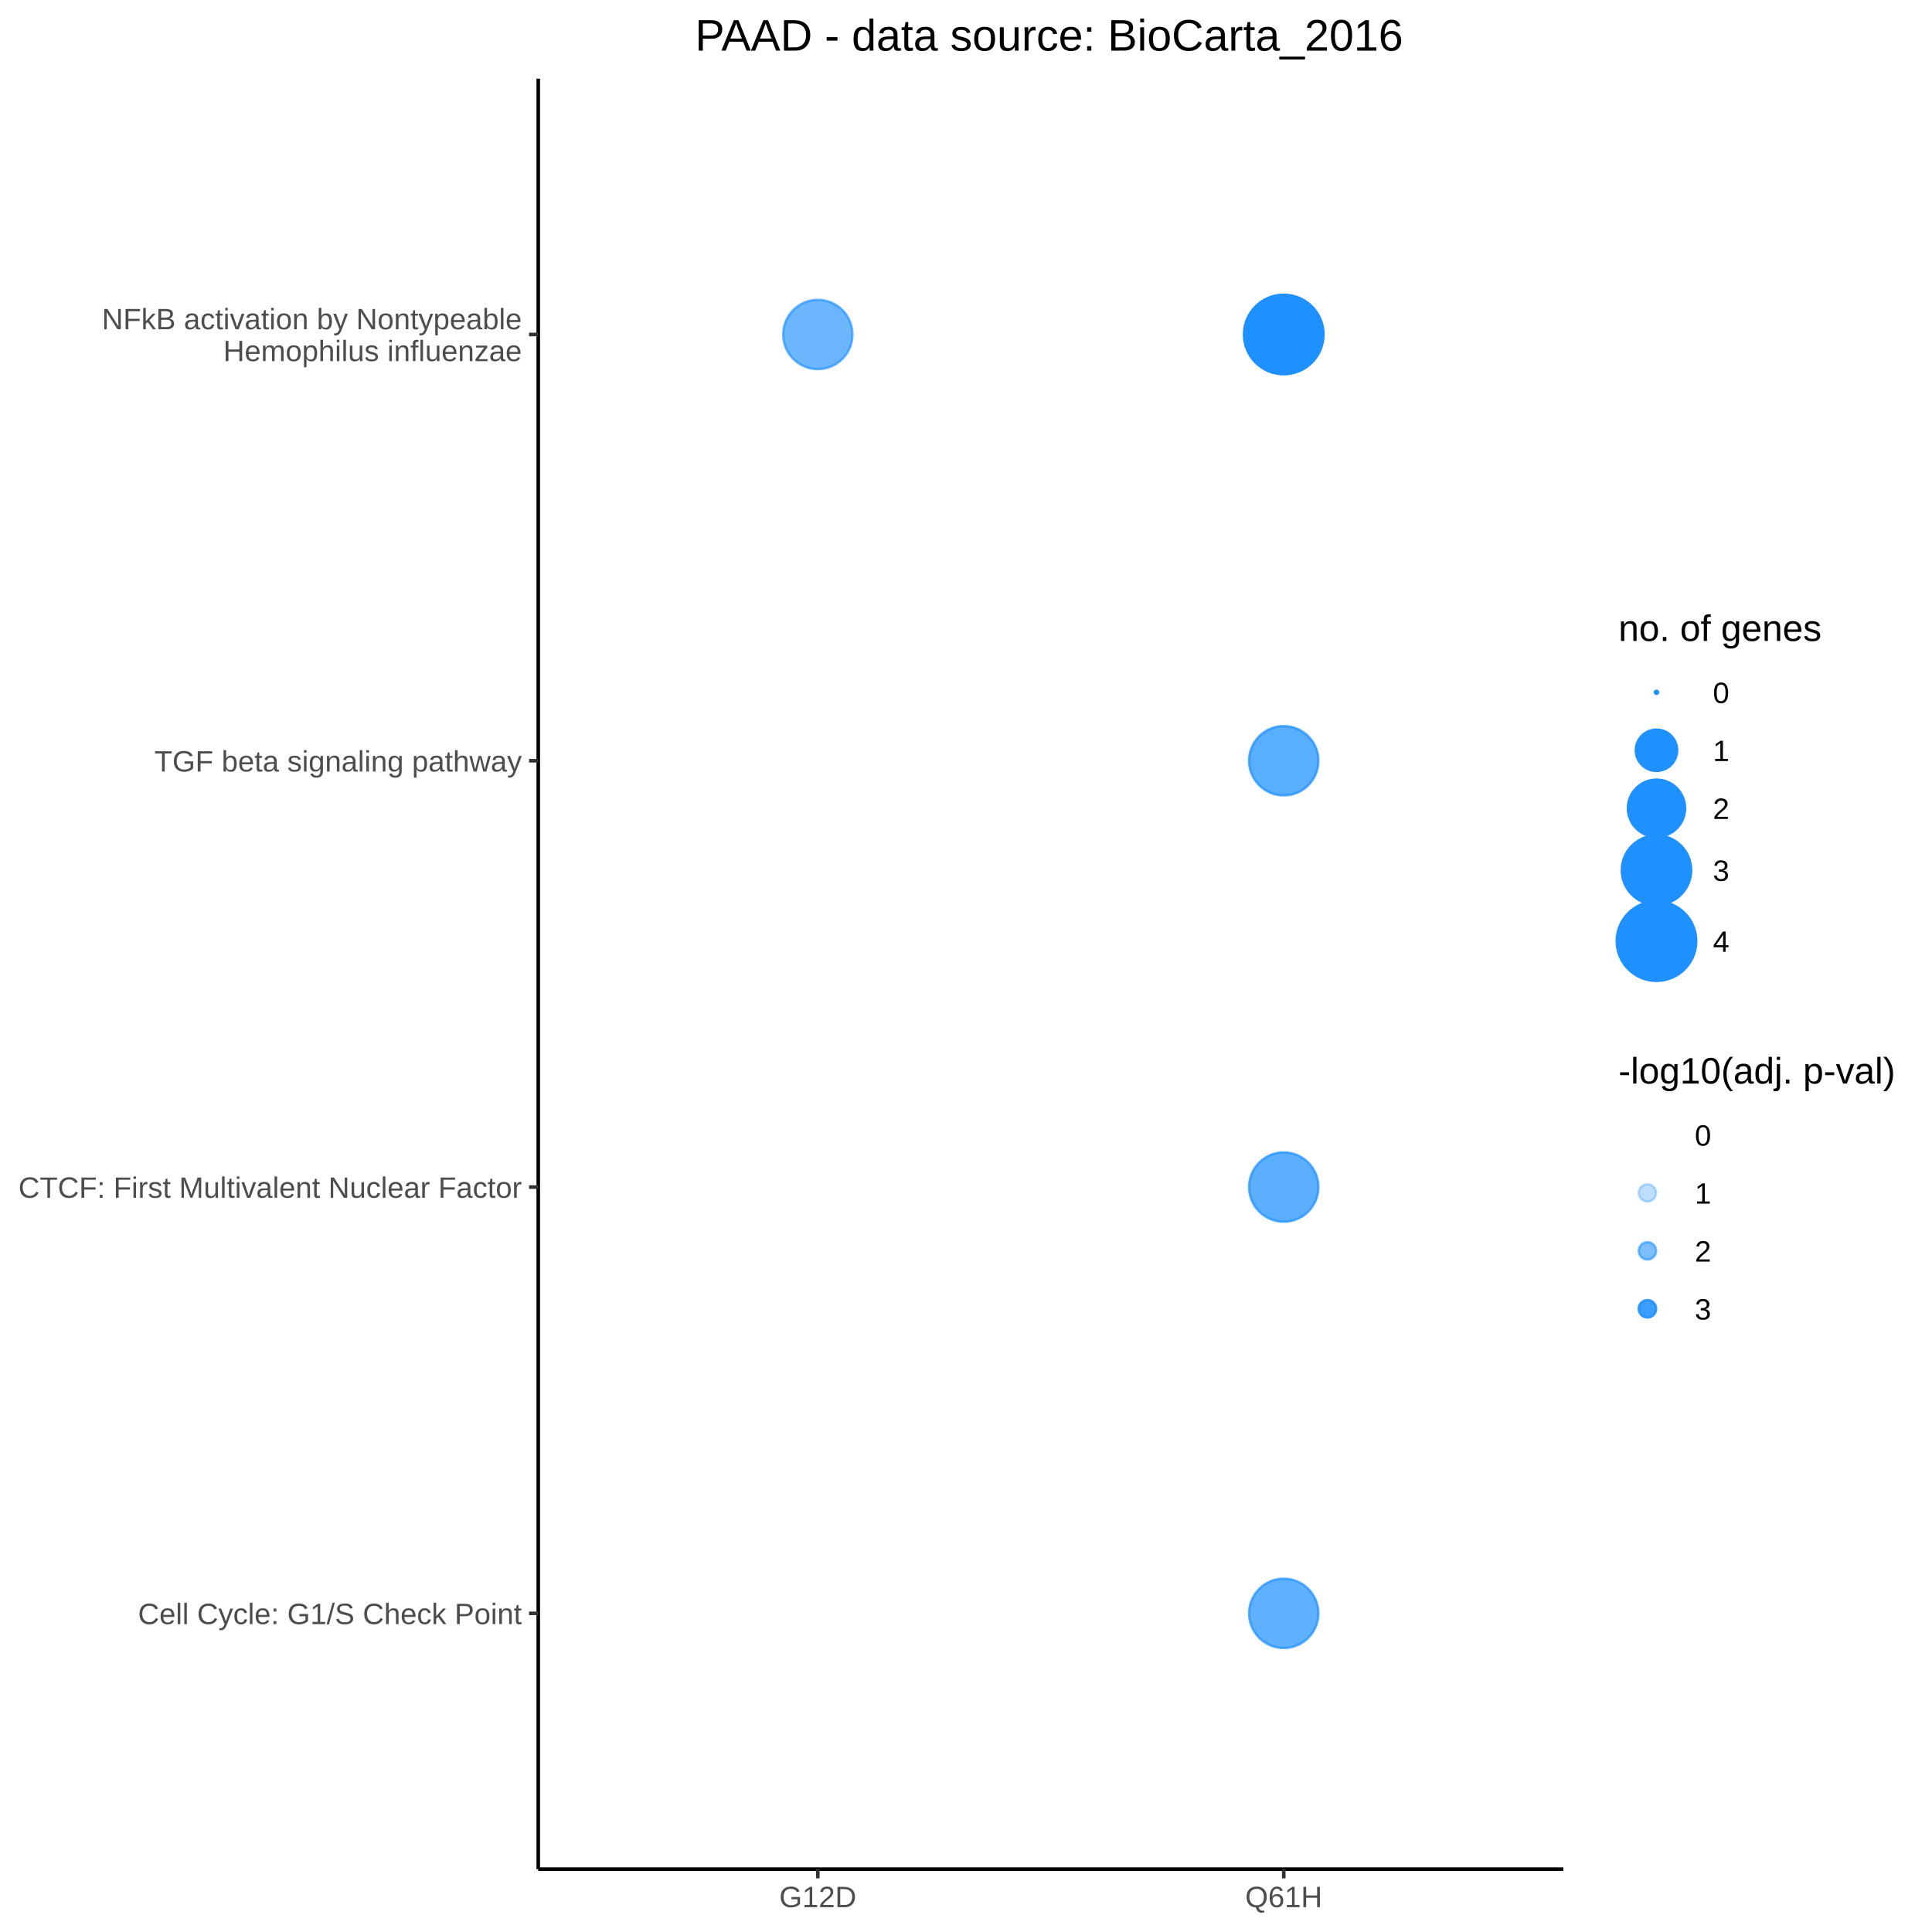
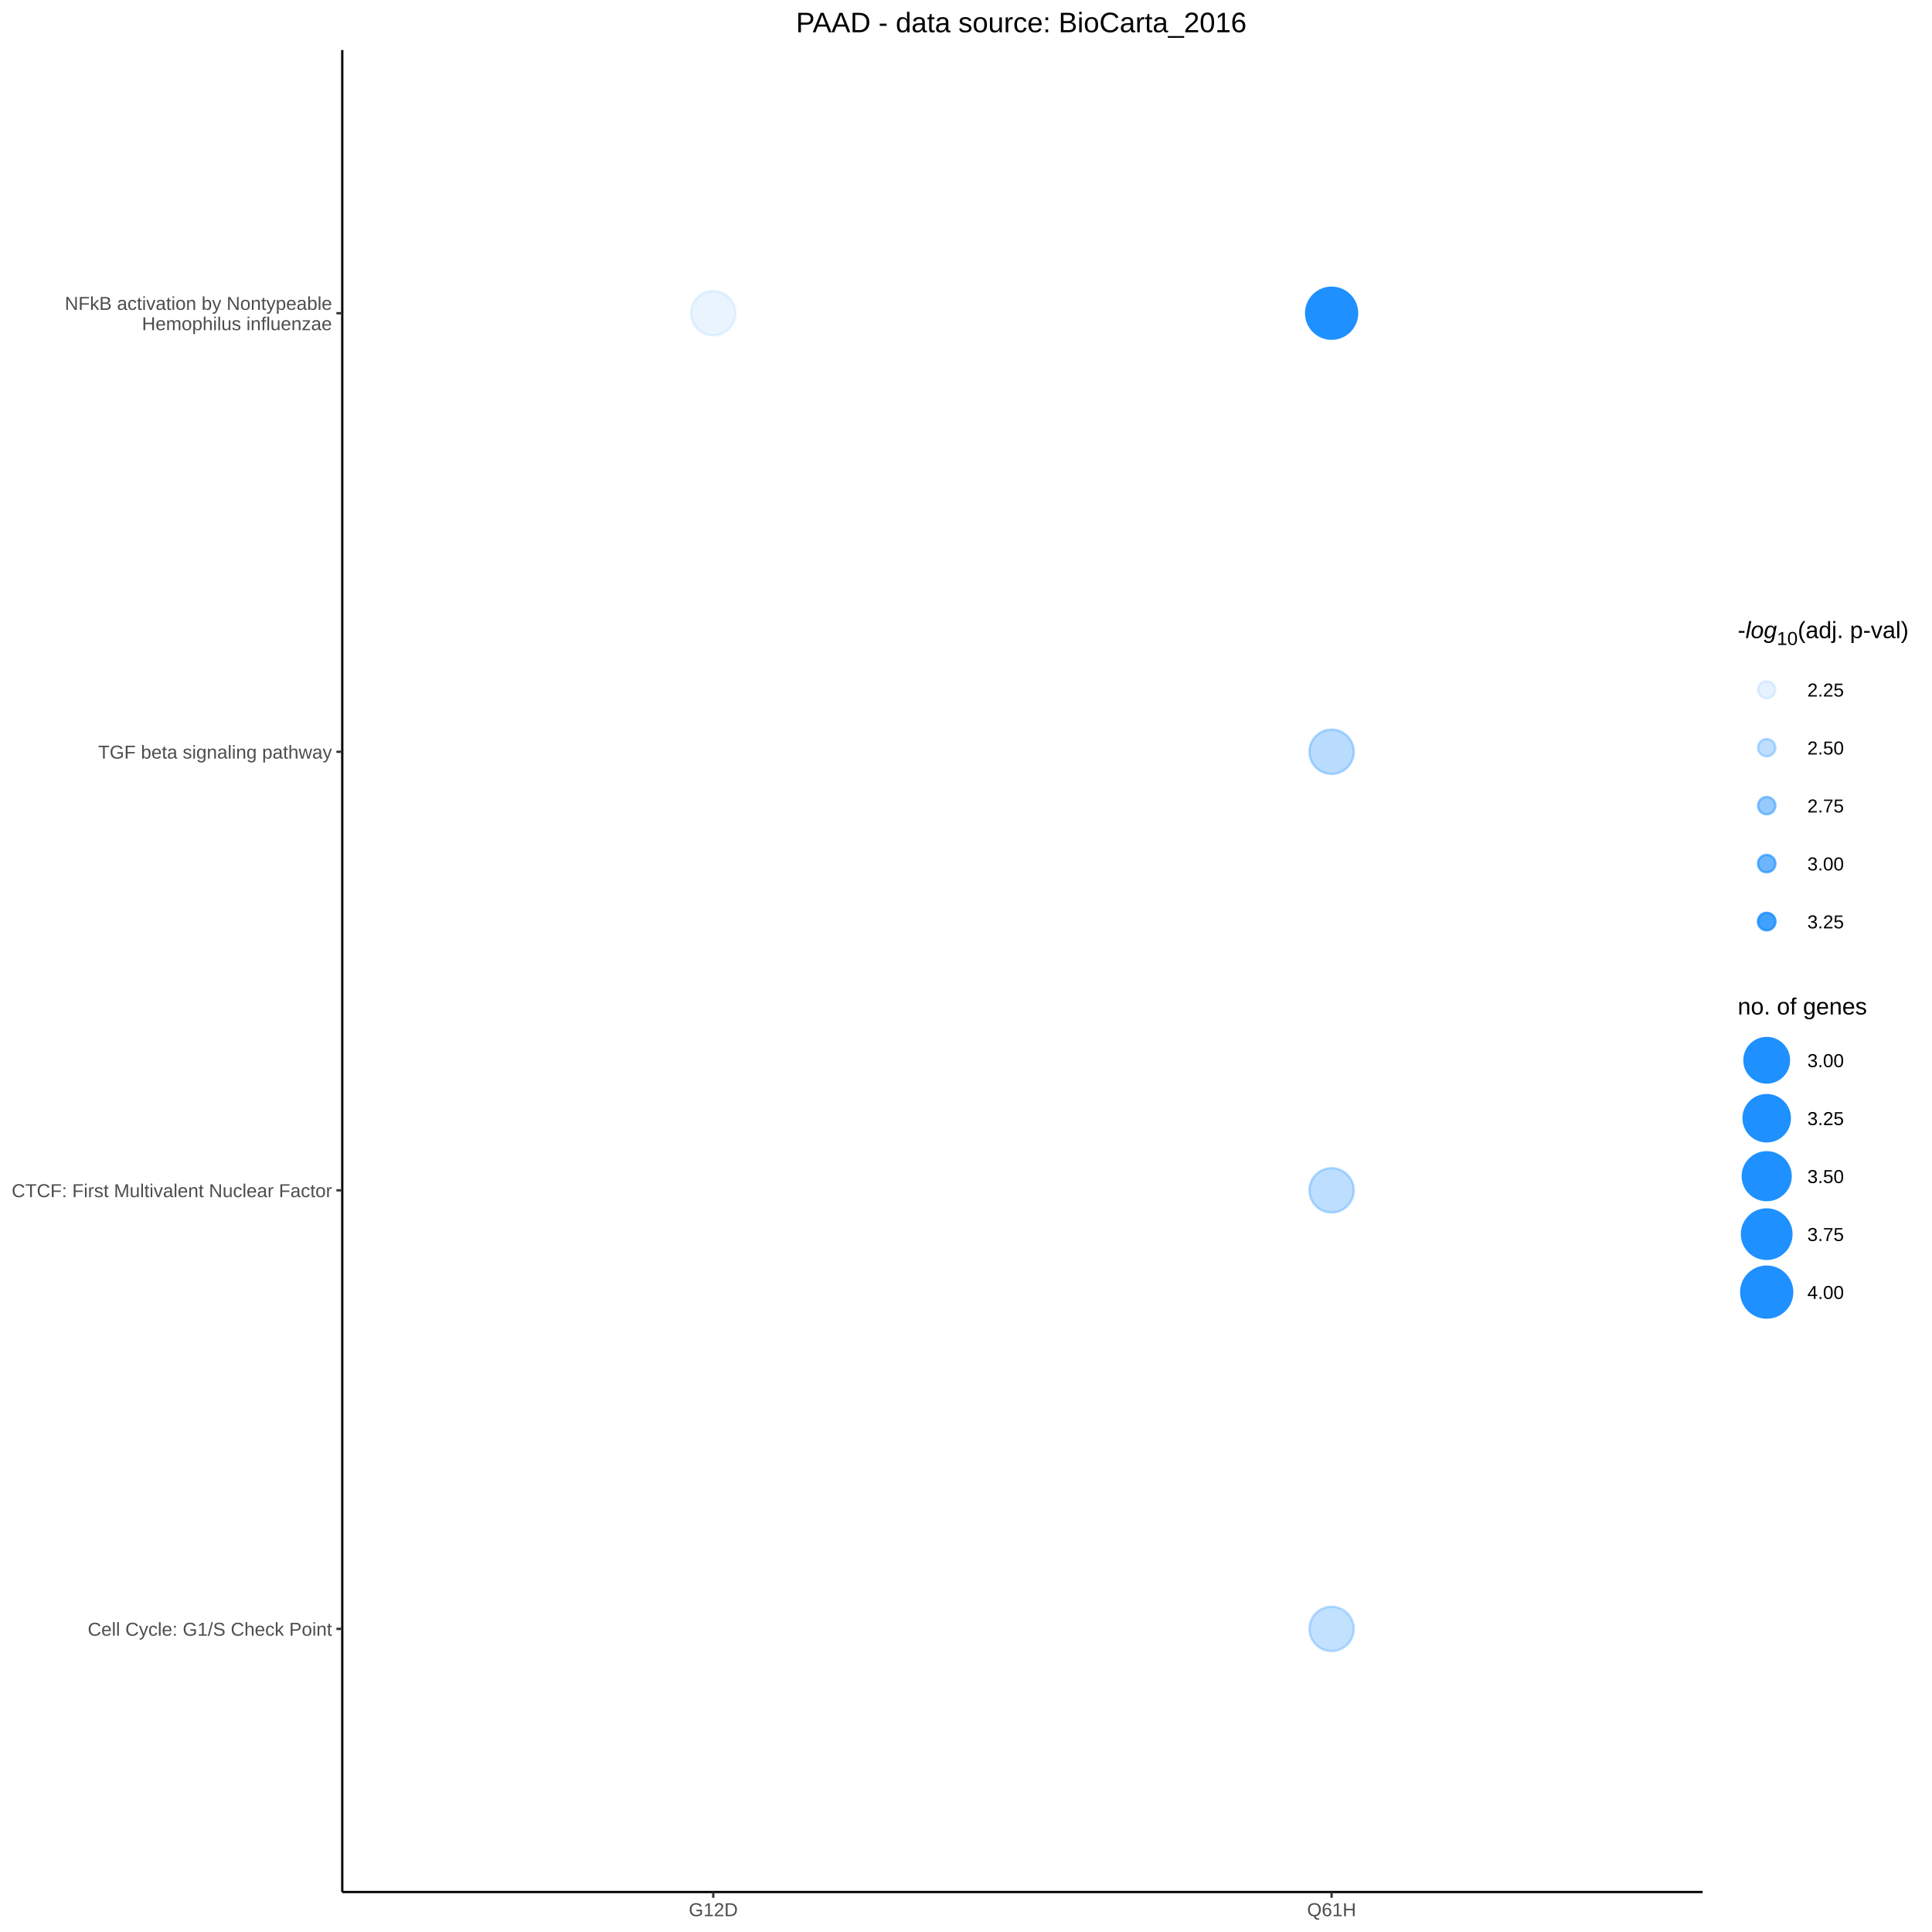
<svg xmlns="http://www.w3.org/2000/svg" viewBox="0 0 576.00 576.00">
  <defs>
    <style type="text/css">
    line, polyline, polygon, path, rect, circle {
      fill: none;
      stroke: #000000;
      stroke-linecap: round;
      stroke-linejoin: round;
      stroke-miterlimit: 10.00;
    }
  </style>
  </defs>
  <rect width="100%" height="100%" style="stroke: none; fill: #FFFFFF;" />
-   <rect x="0.00" y="0.00" width="576.00" height="576.00" style="stroke-width: 1.07; stroke: #FFFFFF; fill: #FFFFFF;" />
+   <rect x="0.00" y="0.00" width="576.00" height="576.00" style="stroke-width: 0.68; stroke: #FFFFFF; fill: #FFFFFF;" />
  <defs>
-     <clipPath id="cpMTYwLjQ3fDQ2Ni4wOHw1NTcuMjZ8MjMuNDY=">
-       <rect x="160.47" y="23.46" width="305.61" height="533.80" />
+     <clipPath id="cpMTAyLjA0fDUwNy42Mnw1NjQuMDh8MTQuOTM=">
+       <rect x="102.04" y="14.93" width="405.57" height="549.15" />
    </clipPath>
  </defs>
-   <rect x="160.47" y="23.46" width="305.61" height="533.80" style="stroke-width: 1.07; stroke: none; fill: #FFFFFF;" clip-path="url(#cpMTYwLjQ3fDQ2Ni4wOHw1NTcuMjZ8MjMuNDY=)" />
-   <circle cx="243.82" cy="481.00" r="0.35pt" style="stroke-width: 0.71; stroke: none;" clip-path="url(#cpMTYwLjQ3fDQ2Ni4wOHw1NTcuMjZ8MjMuNDY=)" />
-   <circle cx="243.82" cy="353.91" r="0.35pt" style="stroke-width: 0.71; stroke: none;" clip-path="url(#cpMTYwLjQ3fDQ2Ni4wOHw1NTcuMjZ8MjMuNDY=)" />
-   <circle cx="243.82" cy="99.72" r="7.75pt" style="stroke-width: 0.71; stroke: #1E90FF; stroke-opacity: 0.65; fill: #1E90FF; fill-opacity: 0.65;" clip-path="url(#cpMTYwLjQ3fDQ2Ni4wOHw1NTcuMjZ8MjMuNDY=)" />
-   <circle cx="243.82" cy="226.81" r="0.35pt" style="stroke-width: 0.71; stroke: none;" clip-path="url(#cpMTYwLjQ3fDQ2Ni4wOHw1NTcuMjZ8MjMuNDY=)" />
-   <circle cx="382.73" cy="481.00" r="7.75pt" style="stroke-width: 0.71; stroke: #1E90FF; stroke-opacity: 0.71; fill: #1E90FF; fill-opacity: 0.71;" clip-path="url(#cpMTYwLjQ3fDQ2Ni4wOHw1NTcuMjZ8MjMuNDY=)" />
-   <circle cx="382.73" cy="353.91" r="7.75pt" style="stroke-width: 0.71; stroke: #1E90FF; stroke-opacity: 0.72; fill: #1E90FF; fill-opacity: 0.72;" clip-path="url(#cpMTYwLjQ3fDQ2Ni4wOHw1NTcuMjZ8MjMuNDY=)" />
-   <circle cx="382.73" cy="99.72" r="8.89pt" style="stroke-width: 0.71; stroke: #1E90FF; fill: #1E90FF;" clip-path="url(#cpMTYwLjQ3fDQ2Ni4wOHw1NTcuMjZ8MjMuNDY=)" />
-   <circle cx="382.73" cy="226.81" r="7.75pt" style="stroke-width: 0.71; stroke: #1E90FF; stroke-opacity: 0.73; fill: #1E90FF; fill-opacity: 0.73;" clip-path="url(#cpMTYwLjQ3fDQ2Ni4wOHw1NTcuMjZ8MjMuNDY=)" />
+   <rect x="102.04" y="14.93" width="405.57" height="549.15" style="stroke-width: 0.68; stroke: none; fill: #FFFFFF;" clip-path="url(#cpMTAyLjA0fDUwNy42Mnw1NjQuMDh8MTQuOTM=)" />
+   <circle cx="212.65" cy="93.38" r="4.97pt" style="stroke-width: 0.71; stroke: #1E90FF; stroke-opacity: 0.10; fill: #1E90FF; fill-opacity: 0.10;" clip-path="url(#cpMTAyLjA0fDUwNy42Mnw1NjQuMDh8MTQuOTM=)" />
+   <circle cx="397.00" cy="93.38" r="5.69pt" style="stroke-width: 0.71; stroke: #1E90FF; fill: #1E90FF;" clip-path="url(#cpMTAyLjA0fDUwNy42Mnw1NjQuMDh8MTQuOTM=)" />
+   <circle cx="397.00" cy="224.13" r="4.97pt" style="stroke-width: 0.71; stroke: #1E90FF; stroke-opacity: 0.31; fill: #1E90FF; fill-opacity: 0.31;" clip-path="url(#cpMTAyLjA0fDUwNy42Mnw1NjQuMDh8MTQuOTM=)" />
+   <circle cx="397.00" cy="354.88" r="4.97pt" style="stroke-width: 0.71; stroke: #1E90FF; stroke-opacity: 0.29; fill: #1E90FF; fill-opacity: 0.29;" clip-path="url(#cpMTAyLjA0fDUwNy42Mnw1NjQuMDh8MTQuOTM=)" />
+   <circle cx="397.00" cy="485.63" r="4.97pt" style="stroke-width: 0.71; stroke: #1E90FF; stroke-opacity: 0.27; fill: #1E90FF; fill-opacity: 0.27;" clip-path="url(#cpMTAyLjA0fDUwNy42Mnw1NjQuMDh8MTQuOTM=)" />
  <defs>
    <clipPath id="cpMC4wMHw1NzYuMDB8NTc2LjAwfDAuMDA=">
      <rect x="0.00" y="0.00" width="576.00" height="576.00" />
    </clipPath>
  </defs>
-   <polyline points="160.47,557.26 160.47,23.46 " style="stroke-width: 1.07; stroke-linecap: butt;" clip-path="url(#cpMC4wMHw1NzYuMDB8NTc2LjAwfDAuMDA=)" />
+   <polyline points="102.04,564.08 102.04,14.93 " style="stroke-width: 0.68; stroke-linecap: butt;" clip-path="url(#cpMC4wMHw1NzYuMDB8NTc2LjAwfDAuMDA=)" />
  <g clip-path="url(#cpMC4wMHw1NzYuMDB8NTc2LjAwfDAuMDA=)">
-     <text x="41.14" y="484.21" style="font-size: 8.80px; fill: #4D4D4D; font-family: Arial;" textLength="114.40px" lengthAdjust="spacingAndGlyphs">Cell Cycle: G1/S Check Point</text>
+     <text x="26.16" y="487.67" style="font-size: 5.60px; fill: #4D4D4D; font-family: arial;" textLength="72.74px" lengthAdjust="spacingAndGlyphs">Cell Cycle: G1/S Check Point</text>
  </g>
  <g clip-path="url(#cpMC4wMHw1NzYuMDB8NTc2LjAwfDAuMDA=)">
-     <text x="5.48" y="357.11" style="font-size: 8.80px; fill: #4D4D4D; font-family: Arial;" textLength="150.06px" lengthAdjust="spacingAndGlyphs">CTCF: First Multivalent Nuclear Factor</text>
+     <text x="3.49" y="356.92" style="font-size: 5.60px; fill: #4D4D4D; font-family: arial;" textLength="95.42px" lengthAdjust="spacingAndGlyphs">CTCF: First Multivalent Nuclear Factor</text>
  </g>
  <g clip-path="url(#cpMC4wMHw1NzYuMDB8NTc2LjAwfDAuMDA=)">
-     <text x="46.02" y="230.02" style="font-size: 8.80px; fill: #4D4D4D; font-family: Arial;" textLength="109.52px" lengthAdjust="spacingAndGlyphs">TGF beta signaling pathway</text>
+     <text x="29.26" y="226.17" style="font-size: 5.60px; fill: #4D4D4D; font-family: arial;" textLength="69.64px" lengthAdjust="spacingAndGlyphs">TGF beta signaling pathway</text>
  </g>
  <g clip-path="url(#cpMC4wMHw1NzYuMDB8NTc2LjAwfDAuMDA=)">
-     <text x="30.37" y="98.17" style="font-size: 8.80px; fill: #4D4D4D; font-family: Arial;" textLength="125.16px" lengthAdjust="spacingAndGlyphs">NFkB activation by Nontypeable</text>
+     <text x="19.32" y="92.39" style="font-size: 5.60px; fill: #4D4D4D; font-family: arial;" textLength="79.59px" lengthAdjust="spacingAndGlyphs">NFkB activation by Nontypeable</text>
  </g>
  <g clip-path="url(#cpMC4wMHw1NzYuMDB8NTc2LjAwfDAuMDA=)">
-     <text x="66.56" y="107.67" style="font-size: 8.80px; fill: #4D4D4D; font-family: Arial;" textLength="88.98px" lengthAdjust="spacingAndGlyphs">Hemophilus influenzae</text>
+     <text x="42.32" y="98.44" style="font-size: 5.60px; fill: #4D4D4D; font-family: arial;" textLength="56.58px" lengthAdjust="spacingAndGlyphs">Hemophilus influenzae</text>
  </g>
-   <polyline points="157.73,481.00 160.47,481.00 " style="stroke-width: 1.07; stroke: #333333; stroke-linecap: butt;" clip-path="url(#cpMC4wMHw1NzYuMDB8NTc2LjAwfDAuMDA=)" />
-   <polyline points="157.73,353.91 160.47,353.91 " style="stroke-width: 1.07; stroke: #333333; stroke-linecap: butt;" clip-path="url(#cpMC4wMHw1NzYuMDB8NTc2LjAwfDAuMDA=)" />
-   <polyline points="157.73,226.81 160.47,226.81 " style="stroke-width: 1.07; stroke: #333333; stroke-linecap: butt;" clip-path="url(#cpMC4wMHw1NzYuMDB8NTc2LjAwfDAuMDA=)" />
-   <polyline points="157.73,99.72 160.47,99.72 " style="stroke-width: 1.07; stroke: #333333; stroke-linecap: butt;" clip-path="url(#cpMC4wMHw1NzYuMDB8NTc2LjAwfDAuMDA=)" />
-   <polyline points="160.47,557.26 466.08,557.26 " style="stroke-width: 1.07; stroke-linecap: butt;" clip-path="url(#cpMC4wMHw1NzYuMDB8NTc2LjAwfDAuMDA=)" />
-   <polyline points="243.82,560.00 243.82,557.26 " style="stroke-width: 1.07; stroke: #333333; stroke-linecap: butt;" clip-path="url(#cpMC4wMHw1NzYuMDB8NTc2LjAwfDAuMDA=)" />
-   <polyline points="382.73,560.00 382.73,557.26 " style="stroke-width: 1.07; stroke: #333333; stroke-linecap: butt;" clip-path="url(#cpMC4wMHw1NzYuMDB8NTc2LjAwfDAuMDA=)" />
+   <polyline points="100.30,485.63 102.04,485.63 " style="stroke-width: 0.68; stroke: #333333; stroke-linecap: butt;" clip-path="url(#cpMC4wMHw1NzYuMDB8NTc2LjAwfDAuMDA=)" />
+   <polyline points="100.30,354.88 102.04,354.88 " style="stroke-width: 0.68; stroke: #333333; stroke-linecap: butt;" clip-path="url(#cpMC4wMHw1NzYuMDB8NTc2LjAwfDAuMDA=)" />
+   <polyline points="100.30,224.13 102.04,224.13 " style="stroke-width: 0.68; stroke: #333333; stroke-linecap: butt;" clip-path="url(#cpMC4wMHw1NzYuMDB8NTc2LjAwfDAuMDA=)" />
+   <polyline points="100.30,93.38 102.04,93.38 " style="stroke-width: 0.68; stroke: #333333; stroke-linecap: butt;" clip-path="url(#cpMC4wMHw1NzYuMDB8NTc2LjAwfDAuMDA=)" />
+   <polyline points="102.04,564.08 507.62,564.08 " style="stroke-width: 0.68; stroke-linecap: butt;" clip-path="url(#cpMC4wMHw1NzYuMDB8NTc2LjAwfDAuMDA=)" />
+   <polyline points="212.65,565.82 212.65,564.08 " style="stroke-width: 0.68; stroke: #333333; stroke-linecap: butt;" clip-path="url(#cpMC4wMHw1NzYuMDB8NTc2LjAwfDAuMDA=)" />
+   <polyline points="397.00,565.82 397.00,564.08 " style="stroke-width: 0.68; stroke: #333333; stroke-linecap: butt;" clip-path="url(#cpMC4wMHw1NzYuMDB8NTc2LjAwfDAuMDA=)" />
  <g clip-path="url(#cpMC4wMHw1NzYuMDB8NTc2LjAwfDAuMDA=)">
-     <text x="232.33" y="568.60" style="font-size: 8.80px; fill: #4D4D4D; font-family: Arial;" textLength="22.98px" lengthAdjust="spacingAndGlyphs">G12D</text>
+     <text x="205.35" y="571.29" style="font-size: 5.60px; fill: #4D4D4D; font-family: arial;" textLength="14.61px" lengthAdjust="spacingAndGlyphs">G12D</text>
  </g>
  <g clip-path="url(#cpMC4wMHw1NzYuMDB8NTc2LjAwfDAuMDA=)">
-     <text x="371.24" y="568.60" style="font-size: 8.80px; fill: #4D4D4D; font-family: Arial;" textLength="22.98px" lengthAdjust="spacingAndGlyphs">Q61H</text>
+     <text x="389.70" y="571.29" style="font-size: 5.60px; fill: #4D4D4D; font-family: arial;" textLength="14.61px" lengthAdjust="spacingAndGlyphs">Q61H</text>
  </g>
-   <rect x="477.04" y="176.40" width="71.50" height="121.00" style="stroke-width: 1.07; stroke: none; fill: #FFFFFF;" clip-path="url(#cpMC4wMHw1NzYuMDB8NTc2LjAwfDAuMDA=)" />
+   <rect x="514.59" y="181.65" width="57.92" height="105.23" style="stroke-width: 0.68; stroke: none; fill: #FFFFFF;" clip-path="url(#cpMC4wMHw1NzYuMDB8NTc2LjAwfDAuMDA=)" />
  <g clip-path="url(#cpMC4wMHw1NzYuMDB8NTc2LjAwfDAuMDA=)">
-     <text x="482.52" y="191.09" style="font-size: 11.00px; font-family: Arial;" textLength="60.54px" lengthAdjust="spacingAndGlyphs">no. of genes</text>
-   </g>
-   <circle cx="493.86" cy="206.40" r="0.35pt" style="stroke-width: 0.71; stroke: #1E90FF; fill: #1E90FF;" clip-path="url(#cpMC4wMHw1NzYuMDB8NTc2LjAwfDAuMDA=)" />
-   <circle cx="493.86" cy="223.68" r="4.62pt" style="stroke-width: 0.71; stroke: #1E90FF; fill: #1E90FF;" clip-path="url(#cpMC4wMHw1NzYuMDB8NTc2LjAwfDAuMDA=)" />
-   <circle cx="493.86" cy="240.96" r="6.39pt" style="stroke-width: 0.71; stroke: #1E90FF; fill: #1E90FF;" clip-path="url(#cpMC4wMHw1NzYuMDB8NTc2LjAwfDAuMDA=)" />
-   <circle cx="493.86" cy="259.42" r="7.75pt" style="stroke-width: 0.71; stroke: #1E90FF; fill: #1E90FF;" clip-path="url(#cpMC4wMHw1NzYuMDB8NTc2LjAwfDAuMDA=)" />
-   <circle cx="493.86" cy="280.58" r="8.89pt" style="stroke-width: 0.71; stroke: #1E90FF; fill: #1E90FF;" clip-path="url(#cpMC4wMHw1NzYuMDB8NTc2LjAwfDAuMDA=)" />
-   <g clip-path="url(#cpMC4wMHw1NzYuMDB8NTc2LjAwfDAuMDA=)">
-     <text x="510.68" y="209.61" style="font-size: 8.80px; font-family: Arial;" textLength="4.89px" lengthAdjust="spacingAndGlyphs">0</text>
+     <text x="518.08" y="190.25" style="font-size: 7.00px; font-family: arial;" textLength="2.33px" lengthAdjust="spacingAndGlyphs">-</text>
  </g>
  <g clip-path="url(#cpMC4wMHw1NzYuMDB8NTc2LjAwfDAuMDA=)">
-     <text x="510.68" y="226.89" style="font-size: 8.80px; font-family: Arial;" textLength="4.89px" lengthAdjust="spacingAndGlyphs">1</text>
+     <text x="520.41" y="190.25" style="font-size: 7.00px; font-style: italic; font-family: arial;" textLength="9.34px" lengthAdjust="spacingAndGlyphs">log</text>
  </g>
  <g clip-path="url(#cpMC4wMHw1NzYuMDB8NTc2LjAwfDAuMDA=)">
-     <text x="510.68" y="244.17" style="font-size: 8.80px; font-family: Arial;" textLength="4.89px" lengthAdjust="spacingAndGlyphs">2</text>
+     <text x="529.74" y="192.29" style="font-size: 5.60px; font-family: arial;" textLength="6.22px" lengthAdjust="spacingAndGlyphs">10</text>
  </g>
  <g clip-path="url(#cpMC4wMHw1NzYuMDB8NTc2LjAwfDAuMDA=)">
-     <text x="510.68" y="262.63" style="font-size: 8.80px; font-family: Arial;" textLength="4.89px" lengthAdjust="spacingAndGlyphs">3</text>
+     <text x="535.97" y="190.25" style="font-size: 7.00px; font-family: arial;" textLength="13.61px" lengthAdjust="spacingAndGlyphs">(adj.</text>
  </g>
  <g clip-path="url(#cpMC4wMHw1NzYuMDB8NTc2LjAwfDAuMDA=)">
-     <text x="510.68" y="283.78" style="font-size: 8.80px; font-family: Arial;" textLength="4.89px" lengthAdjust="spacingAndGlyphs">4</text>
+     <text x="551.53" y="190.25" style="font-size: 7.00px; font-family: arial;" textLength="17.50px" lengthAdjust="spacingAndGlyphs">p-val)</text>
  </g>
-   <rect x="477.04" y="308.36" width="93.48" height="95.96" style="stroke-width: 1.07; stroke: none; fill: #FFFFFF;" clip-path="url(#cpMC4wMHw1NzYuMDB8NTc2LjAwfDAuMDA=)" />
+   <circle cx="526.72" cy="205.63" r="1.95pt" style="stroke-width: 0.71; stroke: #1E90FF; stroke-opacity: 0.11; fill: #1E90FF; fill-opacity: 0.11;" clip-path="url(#cpMC4wMHw1NzYuMDB8NTc2LjAwfDAuMDA=)" />
+   <circle cx="526.72" cy="222.91" r="1.95pt" style="stroke-width: 0.71; stroke: #1E90FF; stroke-opacity: 0.29; fill: #1E90FF; fill-opacity: 0.29;" clip-path="url(#cpMC4wMHw1NzYuMDB8NTc2LjAwfDAuMDA=)" />
+   <circle cx="526.72" cy="240.19" r="1.95pt" style="stroke-width: 0.71; stroke: #1E90FF; stroke-opacity: 0.47; fill: #1E90FF; fill-opacity: 0.47;" clip-path="url(#cpMC4wMHw1NzYuMDB8NTc2LjAwfDAuMDA=)" />
+   <circle cx="526.72" cy="257.47" r="1.95pt" style="stroke-width: 0.71; stroke: #1E90FF; stroke-opacity: 0.65; fill: #1E90FF; fill-opacity: 0.65;" clip-path="url(#cpMC4wMHw1NzYuMDB8NTc2LjAwfDAuMDA=)" />
+   <circle cx="526.72" cy="274.75" r="1.95pt" style="stroke-width: 0.71; stroke: #1E90FF; stroke-opacity: 0.84; fill: #1E90FF; fill-opacity: 0.84;" clip-path="url(#cpMC4wMHw1NzYuMDB8NTc2LjAwfDAuMDA=)" />
  <g clip-path="url(#cpMC4wMHw1NzYuMDB8NTc2LjAwfDAuMDA=)">
-     <text x="482.52" y="323.05" style="font-size: 11.00px; font-family: Arial;" textLength="82.52px" lengthAdjust="spacingAndGlyphs">-log10(adj. p-val)</text>
-   </g>
-   <circle cx="491.16" cy="338.36" r="1.95pt" style="stroke-width: 0.71; stroke: none;" clip-path="url(#cpMC4wMHw1NzYuMDB8NTc2LjAwfDAuMDA=)" />
-   <circle cx="491.16" cy="355.64" r="1.95pt" style="stroke-width: 0.71; stroke: #1E90FF; stroke-opacity: 0.29; fill: #1E90FF; fill-opacity: 0.29;" clip-path="url(#cpMC4wMHw1NzYuMDB8NTc2LjAwfDAuMDA=)" />
-   <circle cx="491.16" cy="372.92" r="1.95pt" style="stroke-width: 0.71; stroke: #1E90FF; stroke-opacity: 0.58; fill: #1E90FF; fill-opacity: 0.58;" clip-path="url(#cpMC4wMHw1NzYuMDB8NTc2LjAwfDAuMDA=)" />
-   <circle cx="491.16" cy="390.20" r="1.95pt" style="stroke-width: 0.71; stroke: #1E90FF; stroke-opacity: 0.87; fill: #1E90FF; fill-opacity: 0.87;" clip-path="url(#cpMC4wMHw1NzYuMDB8NTc2LjAwfDAuMDA=)" />
-   <g clip-path="url(#cpMC4wMHw1NzYuMDB8NTc2LjAwfDAuMDA=)">
-     <text x="505.28" y="341.57" style="font-size: 8.80px; font-family: Arial;" textLength="4.89px" lengthAdjust="spacingAndGlyphs">0</text>
+     <text x="538.84" y="207.67" style="font-size: 5.60px; font-family: arial;" textLength="10.89px" lengthAdjust="spacingAndGlyphs">2.25</text>
  </g>
  <g clip-path="url(#cpMC4wMHw1NzYuMDB8NTc2LjAwfDAuMDA=)">
-     <text x="505.28" y="358.85" style="font-size: 8.80px; font-family: Arial;" textLength="4.89px" lengthAdjust="spacingAndGlyphs">1</text>
+     <text x="538.84" y="224.95" style="font-size: 5.60px; font-family: arial;" textLength="10.89px" lengthAdjust="spacingAndGlyphs">2.50</text>
  </g>
  <g clip-path="url(#cpMC4wMHw1NzYuMDB8NTc2LjAwfDAuMDA=)">
-     <text x="505.28" y="376.13" style="font-size: 8.80px; font-family: Arial;" textLength="4.89px" lengthAdjust="spacingAndGlyphs">2</text>
+     <text x="538.84" y="242.23" style="font-size: 5.60px; font-family: arial;" textLength="10.89px" lengthAdjust="spacingAndGlyphs">2.75</text>
  </g>
  <g clip-path="url(#cpMC4wMHw1NzYuMDB8NTc2LjAwfDAuMDA=)">
-     <text x="505.28" y="393.41" style="font-size: 8.80px; font-family: Arial;" textLength="4.89px" lengthAdjust="spacingAndGlyphs">3</text>
+     <text x="538.84" y="259.51" style="font-size: 5.60px; font-family: arial;" textLength="10.89px" lengthAdjust="spacingAndGlyphs">3.00</text>
  </g>
  <g clip-path="url(#cpMC4wMHw1NzYuMDB8NTc2LjAwfDAuMDA=)">
-     <text x="207.23" y="15.10" style="font-size: 13.20px; font-family: Arial;" textLength="212.08px" lengthAdjust="spacingAndGlyphs">PAAD - data source: BioCarta_2016</text>
+     <text x="538.84" y="276.79" style="font-size: 5.60px; font-family: arial;" textLength="10.89px" lengthAdjust="spacingAndGlyphs">3.25</text>
+   </g>
+   <rect x="514.59" y="293.85" width="45.50" height="103.50" style="stroke-width: 0.68; stroke: none; fill: #FFFFFF;" clip-path="url(#cpMC4wMHw1NzYuMDB8NTc2LjAwfDAuMDA=)" />
+   <g clip-path="url(#cpMC4wMHw1NzYuMDB8NTc2LjAwfDAuMDA=)">
+     <text x="518.08" y="302.45" style="font-size: 7.00px; font-family: arial;" textLength="9.73px" lengthAdjust="spacingAndGlyphs">no.</text>
+   </g>
+   <g clip-path="url(#cpMC4wMHw1NzYuMDB8NTc2LjAwfDAuMDA=)">
+     <text x="529.75" y="302.45" style="font-size: 7.00px; font-family: arial;" textLength="5.84px" lengthAdjust="spacingAndGlyphs">of</text>
+   </g>
+   <g clip-path="url(#cpMC4wMHw1NzYuMDB8NTc2LjAwfDAuMDA=)">
+     <text x="537.54" y="302.45" style="font-size: 7.00px; font-family: arial;" textLength="19.07px" lengthAdjust="spacingAndGlyphs">genes</text>
+   </g>
+   <circle cx="526.72" cy="316.11" r="4.97pt" style="stroke-width: 0.71; stroke: #1E90FF; fill: #1E90FF;" clip-path="url(#cpMC4wMHw1NzYuMDB8NTc2LjAwfDAuMDA=)" />
+   <circle cx="526.72" cy="333.39" r="5.16pt" style="stroke-width: 0.71; stroke: #1E90FF; fill: #1E90FF;" clip-path="url(#cpMC4wMHw1NzYuMDB8NTc2LjAwfDAuMDA=)" />
+   <circle cx="526.72" cy="350.67" r="5.34pt" style="stroke-width: 0.71; stroke: #1E90FF; fill: #1E90FF;" clip-path="url(#cpMC4wMHw1NzYuMDB8NTc2LjAwfDAuMDA=)" />
+   <circle cx="526.72" cy="367.95" r="5.52pt" style="stroke-width: 0.71; stroke: #1E90FF; fill: #1E90FF;" clip-path="url(#cpMC4wMHw1NzYuMDB8NTc2LjAwfDAuMDA=)" />
+   <circle cx="526.72" cy="385.23" r="5.69pt" style="stroke-width: 0.71; stroke: #1E90FF; fill: #1E90FF;" clip-path="url(#cpMC4wMHw1NzYuMDB8NTc2LjAwfDAuMDA=)" />
+   <g clip-path="url(#cpMC4wMHw1NzYuMDB8NTc2LjAwfDAuMDA=)">
+     <text x="538.84" y="318.15" style="font-size: 5.60px; font-family: arial;" textLength="10.89px" lengthAdjust="spacingAndGlyphs">3.00</text>
+   </g>
+   <g clip-path="url(#cpMC4wMHw1NzYuMDB8NTc2LjAwfDAuMDA=)">
+     <text x="538.84" y="335.43" style="font-size: 5.60px; font-family: arial;" textLength="10.89px" lengthAdjust="spacingAndGlyphs">3.25</text>
+   </g>
+   <g clip-path="url(#cpMC4wMHw1NzYuMDB8NTc2LjAwfDAuMDA=)">
+     <text x="538.84" y="352.71" style="font-size: 5.60px; font-family: arial;" textLength="10.89px" lengthAdjust="spacingAndGlyphs">3.50</text>
+   </g>
+   <g clip-path="url(#cpMC4wMHw1NzYuMDB8NTc2LjAwfDAuMDA=)">
+     <text x="538.84" y="369.99" style="font-size: 5.60px; font-family: arial;" textLength="10.89px" lengthAdjust="spacingAndGlyphs">3.75</text>
+   </g>
+   <g clip-path="url(#cpMC4wMHw1NzYuMDB8NTc2LjAwfDAuMDA=)">
+     <text x="538.84" y="387.27" style="font-size: 5.60px; font-family: arial;" textLength="10.89px" lengthAdjust="spacingAndGlyphs">4.00</text>
+   </g>
+   <g clip-path="url(#cpMC4wMHw1NzYuMDB8NTc2LjAwfDAuMDA=)">
+     <text x="237.32" y="9.61" style="font-size: 8.40px; font-family: arial;" textLength="135.03px" lengthAdjust="spacingAndGlyphs">PAAD - data source: BioCarta_2016</text>
  </g>
</svg>
